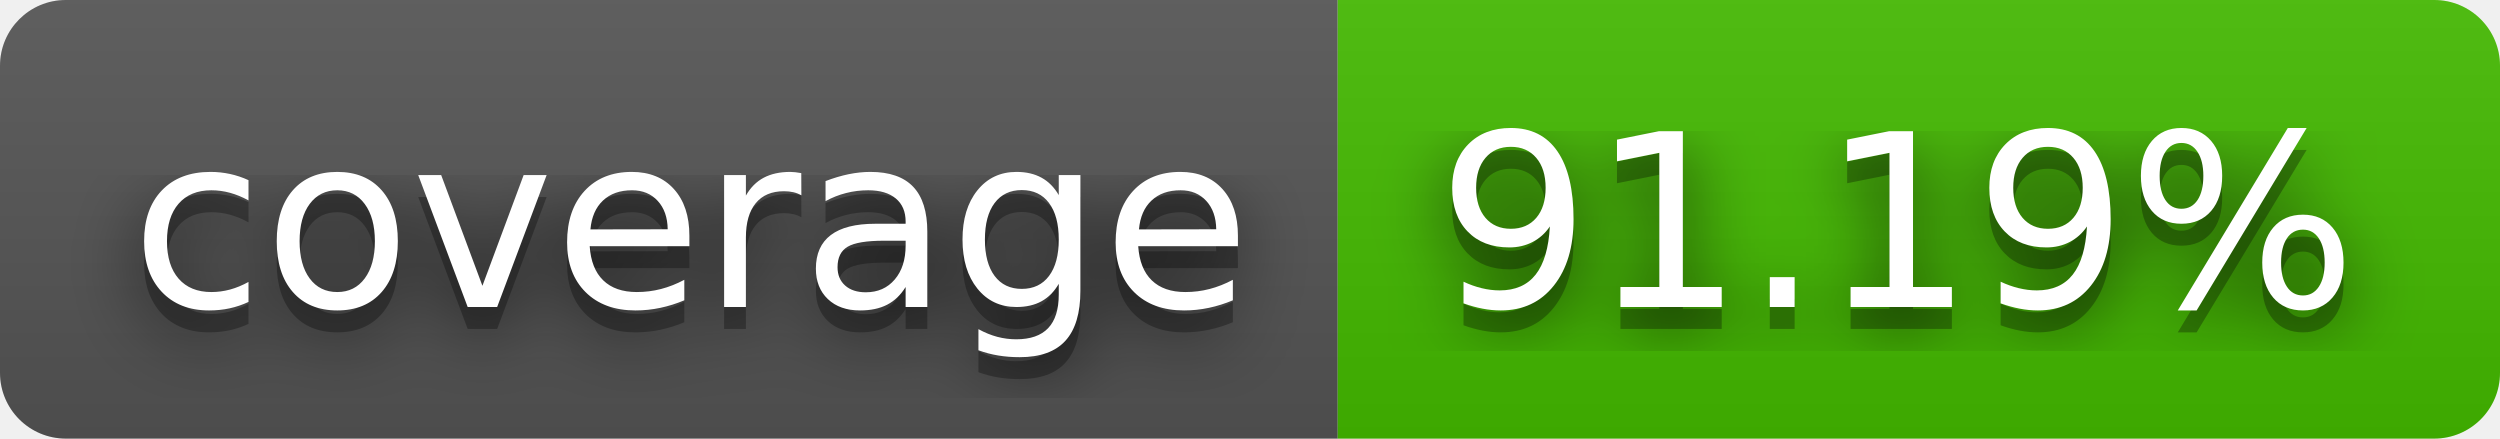
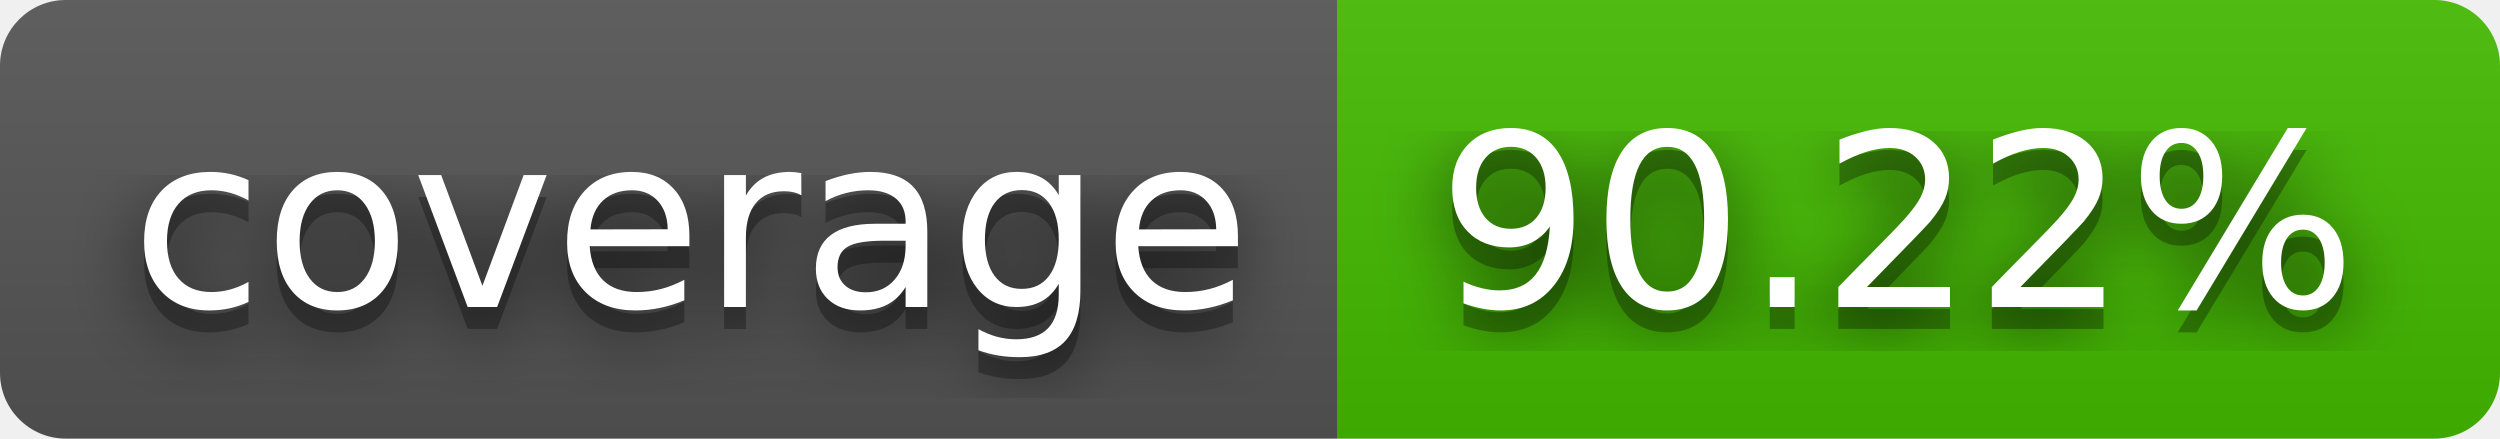
- <svg xmlns="http://www.w3.org/2000/svg" width="114" height="20" role="img" aria-label="coverage: 91.19%">
+ <svg xmlns="http://www.w3.org/2000/svg" width="114" height="20" role="img" aria-label="coverage: 90.22%">
  <filter id="blur">
    <feGaussianBlur stdDeviation="16" />
  </filter>
  <linearGradient id="s" x2="0" y2="100%">
    <stop offset="0" stop-color="#bbb" stop-opacity=".1" />
    <stop offset="1" stop-opacity=".1" />
  </linearGradient>
  <clipPath id="r">
    <rect width="114" height="20" rx="3" />
  </clipPath>
  <g clip-path="url(#r)">
    <rect width="61" height="20" fill="#555" />
    <rect x="61" width="53" height="20" fill="#4b0" />
    <rect width="114" height="20" fill="url(#s)" />
  </g>
  <g fill="#fff" text-anchor="middle" font-family="Verdana,Geneva,DejaVu Sans,sans-serif" text-rendering="geometricPrecision" font-size="110">
    <g transform="scale(.1)">
      <g aria-hidden="true" fill="#010101">
        <text x="315" y="150" fill-opacity=".8" filter="url(#blur)" textLength="510">coverage</text>
        <text x="315" y="150" fill-opacity=".3" textLength="510">coverage</text>
      </g>
      <text x="315" y="140" textLength="510">coverage</text>
    </g>
    <g transform="scale(.1)">
      <g aria-hidden="true" fill="#010101">
-         <text x="865" y="150" fill-opacity=".8" filter="url(#blur)" textLength="430">91.19%</text>
-         <text x="865" y="150" fill-opacity=".3" textLength="430">91.19%</text>
+         <text x="865" y="150" fill-opacity=".8" filter="url(#blur)" textLength="430">90.22%</text>
+         <text x="865" y="150" fill-opacity=".3" textLength="430">90.22%</text>
      </g>
-       <text x="865" y="140" textLength="430">91.19%</text>
+       <text x="865" y="140" textLength="430">90.22%</text>
    </g>
  </g>
</svg>
